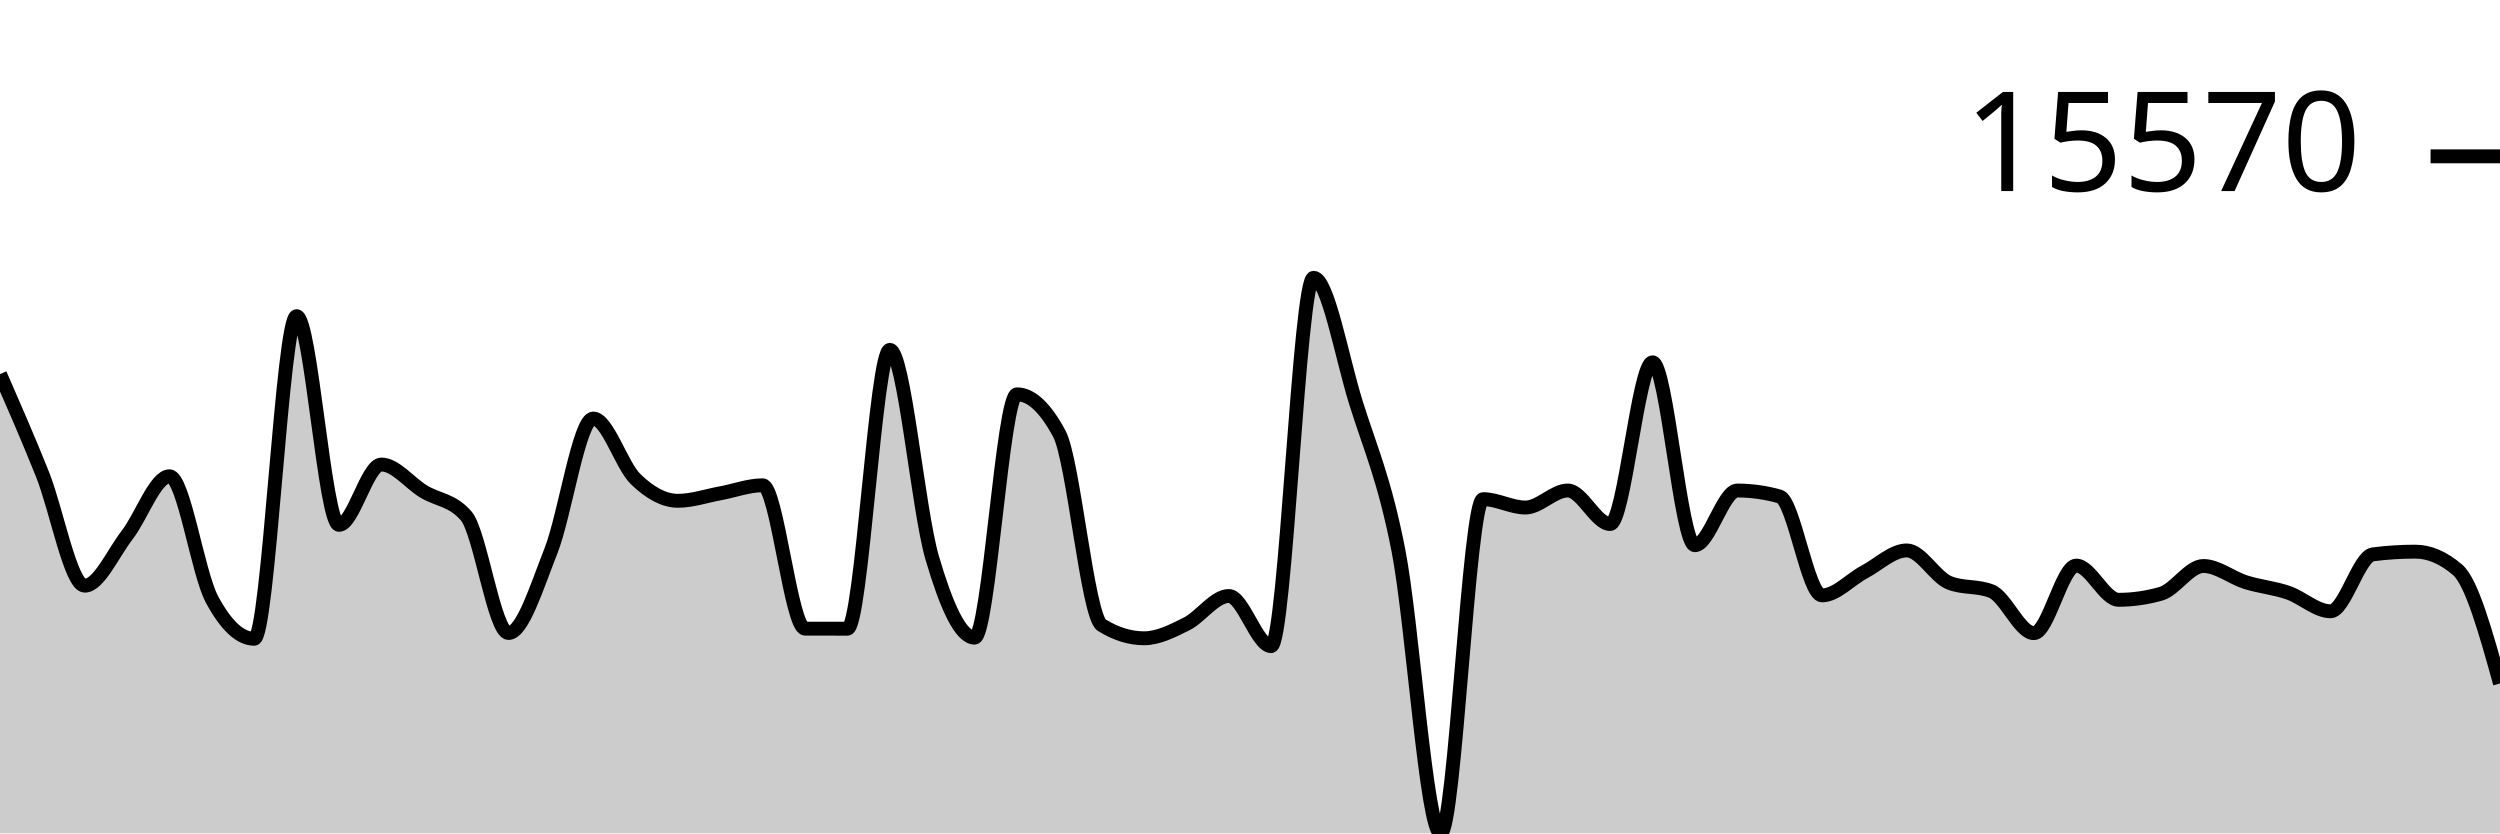
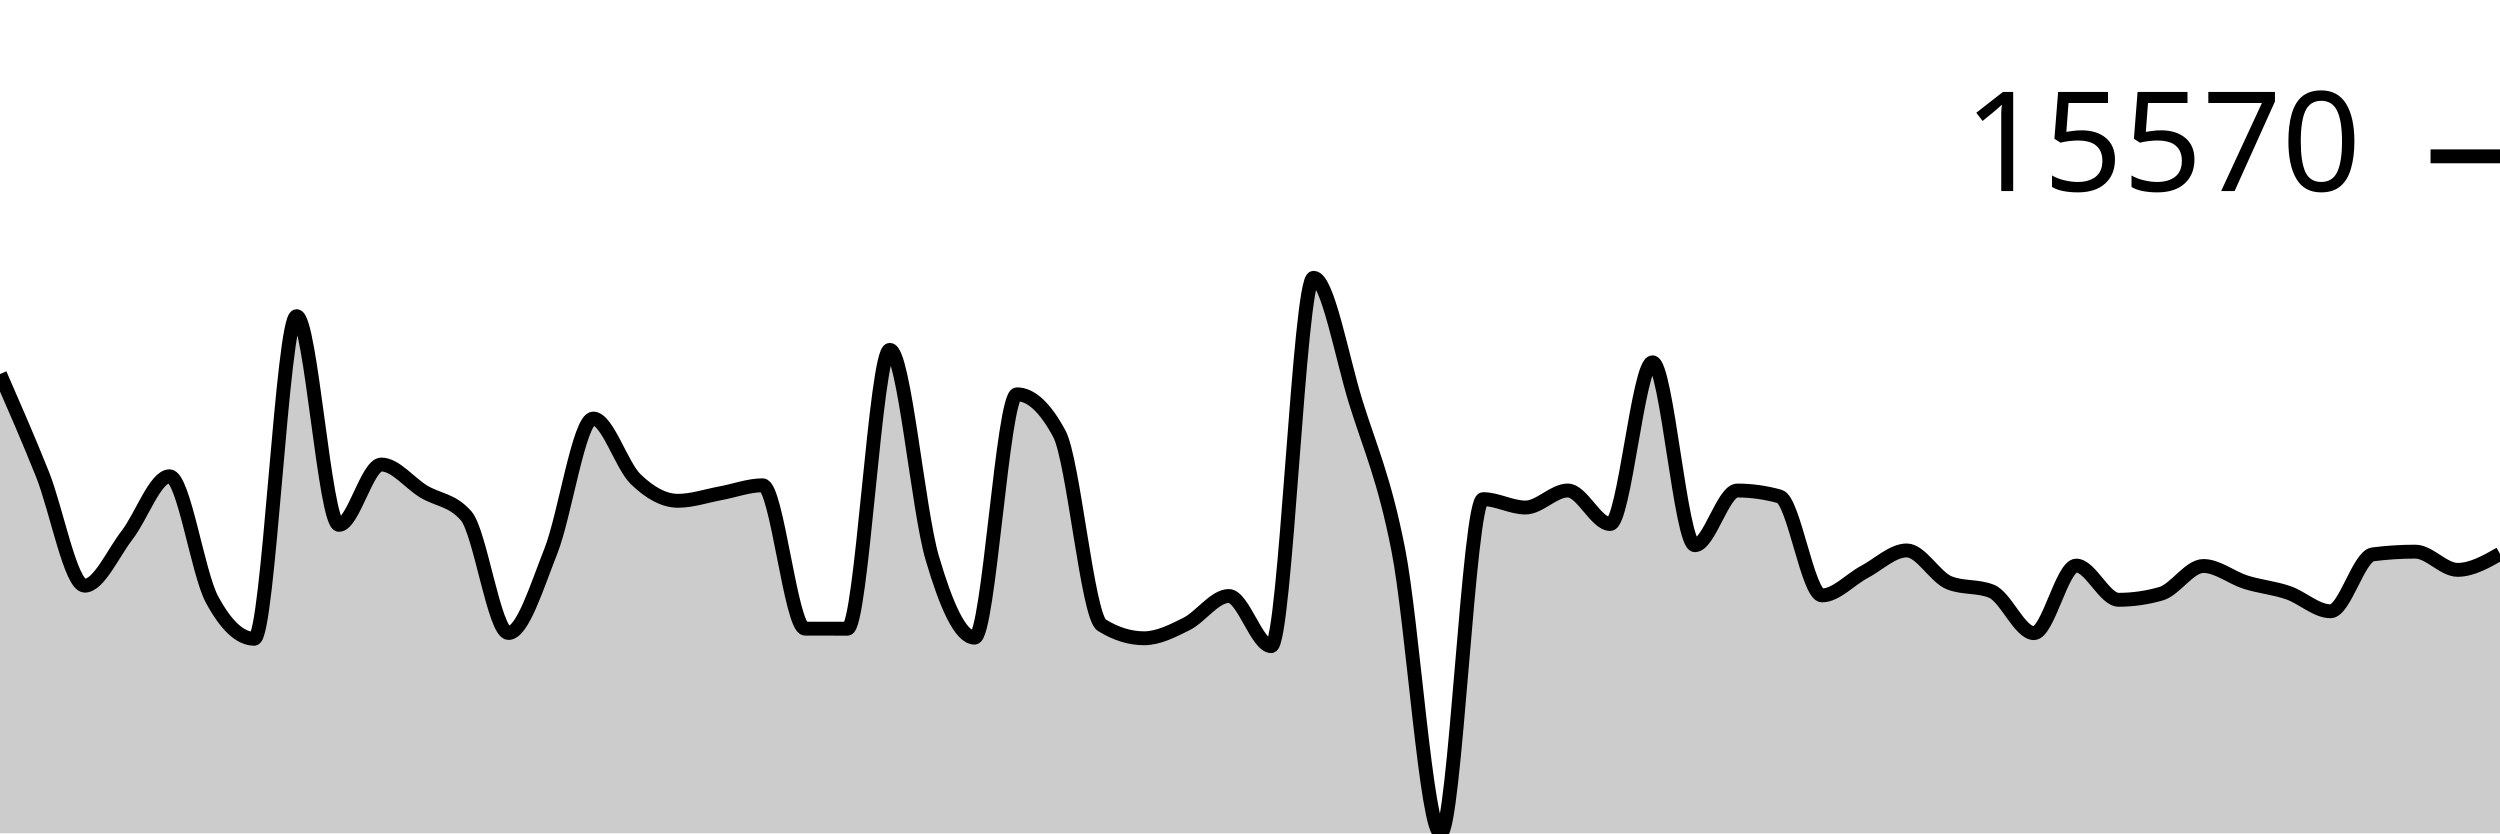
<svg xmlns="http://www.w3.org/2000/svg" viewBox="0 0 180 60">
  <g transform="translate(0,20)">
-     <path class="area" fill="rgba(0, 0, 0, 0.2)" d="M0,6.933C1.017,9.261,2.034,11.59,3.051,14.129C4.068,16.668,5.085,22.168,6.102,22.168C7.119,22.168,8.136,19.837,9.153,18.524C10.169,17.211,11.186,14.292,12.203,14.292C13.22,14.292,14.237,21.241,15.254,23.141C16.271,25.041,17.288,25.991,18.305,25.991C19.322,25.991,20.339,2.764,21.356,2.764C22.373,2.764,23.39,17.79,24.407,17.79C25.424,17.79,26.441,13.446,27.458,13.446C28.475,13.446,29.492,14.776,30.508,15.392C31.525,16.007,32.542,15.973,33.559,17.137C34.576,18.301,35.593,25.576,36.61,25.576C37.627,25.576,38.644,22.255,39.661,19.682C40.678,17.108,41.695,10.136,42.712,10.136C43.729,10.136,44.746,13.508,45.763,14.494C46.78,15.481,47.797,16.057,48.814,16.057C49.831,16.057,50.847,15.704,51.864,15.518C52.881,15.332,53.898,14.941,54.915,14.941C55.932,14.941,56.949,25.258,57.966,25.262C58.983,25.265,60,25.267,61.017,25.267C62.034,25.267,63.051,5.19,64.068,5.19C65.085,5.19,66.102,16.716,67.119,20.169C68.136,23.623,69.153,25.91,70.169,25.91C71.186,25.91,72.203,8.391,73.22,8.391C74.237,8.391,75.254,9.336,76.271,11.228C77.288,13.12,78.305,24.376,79.322,25.008C80.339,25.64,81.356,25.956,82.373,25.956C83.39,25.956,84.407,25.435,85.424,24.928C86.441,24.42,87.458,22.912,88.475,22.912C89.492,22.912,90.508,26.522,91.525,26.522C92.542,26.522,93.559,0,94.576,0C95.593,0,96.61,5.726,97.627,8.99C98.644,12.255,99.661,14.419,100.678,19.587C101.695,24.755,102.712,40,103.729,40C104.746,40,105.763,15.938,106.78,15.938C107.797,15.938,108.814,16.542,109.831,16.542C110.847,16.542,111.864,15.316,112.881,15.316C113.898,15.316,114.915,17.729,115.932,17.729C116.949,17.729,117.966,6.087,118.983,6.087C120,6.087,121.017,19.255,122.034,19.255C123.051,19.255,124.068,15.318,125.085,15.318C126.102,15.318,127.119,15.461,128.136,15.745C129.153,16.029,130.169,22.868,131.186,22.868C132.203,22.868,133.22,21.718,134.237,21.179C135.254,20.639,136.271,19.631,137.288,19.631C138.305,19.631,139.322,21.551,140.339,21.959C141.356,22.367,142.373,22.163,143.39,22.571C144.407,22.978,145.424,25.586,146.441,25.586C147.458,25.586,148.475,20.723,149.492,20.723C150.508,20.723,151.525,23.185,152.542,23.185C153.559,23.185,154.576,23.039,155.593,22.748C156.61,22.458,157.627,20.752,158.644,20.752C159.661,20.752,160.678,21.6,161.695,21.92C162.712,22.24,163.729,22.324,164.746,22.673C165.763,23.022,166.78,24.011,167.797,24.011C168.814,24.011,169.831,20.043,170.847,19.913C171.864,19.783,172.881,19.718,173.898,19.718C174.915,19.718,175.932,20.156,176.949,21.03C177.966,21.904,178.983,25.558,180,29.211L180,40C178.983,40,177.966,40,176.949,40C175.932,40,174.915,40,173.898,40C172.881,40,171.864,40,170.847,40C169.831,40,168.814,40,167.797,40C166.78,40,165.763,40,164.746,40C163.729,40,162.712,40,161.695,40C160.678,40,159.661,40,158.644,40C157.627,40,156.61,40,155.593,40C154.576,40,153.559,40,152.542,40C151.525,40,150.508,40,149.492,40C148.475,40,147.458,40,146.441,40C145.424,40,144.407,40,143.39,40C142.373,40,141.356,40,140.339,40C139.322,40,138.305,40,137.288,40C136.271,40,135.254,40,134.237,40C133.22,40,132.203,40,131.186,40C130.169,40,129.153,40,128.136,40C127.119,40,126.102,40,125.085,40C124.068,40,123.051,40,122.034,40C121.017,40,120,40,118.983,40C117.966,40,116.949,40,115.932,40C114.915,40,113.898,40,112.881,40C111.864,40,110.847,40,109.831,40C108.814,40,107.797,40,106.78,40C105.763,40,104.746,40,103.729,40C102.712,40,101.695,40,100.678,40C99.661,40,98.644,40,97.627,40C96.61,40,95.593,40,94.576,40C93.559,40,92.542,40,91.525,40C90.508,40,89.492,40,88.475,40C87.458,40,86.441,40,85.424,40C84.407,40,83.39,40,82.373,40C81.356,40,80.339,40,79.322,40C78.305,40,77.288,40,76.271,40C75.254,40,74.237,40,73.22,40C72.203,40,71.186,40,70.169,40C69.153,40,68.136,40,67.119,40C66.102,40,65.085,40,64.068,40C63.051,40,62.034,40,61.017,40C60,40,58.983,40,57.966,40C56.949,40,55.932,40,54.915,40C53.898,40,52.881,40,51.864,40C50.847,40,49.831,40,48.814,40C47.797,40,46.78,40,45.763,40C44.746,40,43.729,40,42.712,40C41.695,40,40.678,40,39.661,40C38.644,40,37.627,40,36.61,40C35.593,40,34.576,40,33.559,40C32.542,40,31.525,40,30.508,40C29.492,40,28.475,40,27.458,40C26.441,40,25.424,40,24.407,40C23.39,40,22.373,40,21.356,40C20.339,40,19.322,40,18.305,40C17.288,40,16.271,40,15.254,40C14.237,40,13.22,40,12.203,40C11.186,40,10.169,40,9.153,40C8.136,40,7.119,40,6.102,40C5.085,40,4.068,40,3.051,40C2.034,40,1.017,40,0,40Z" />
-     <path class="line" stroke="black" fill="none" d="M0,6.933C1.017,9.261,2.034,11.59,3.051,14.129C4.068,16.668,5.085,22.168,6.102,22.168C7.119,22.168,8.136,19.837,9.153,18.524C10.169,17.211,11.186,14.292,12.203,14.292C13.22,14.292,14.237,21.241,15.254,23.141C16.271,25.041,17.288,25.991,18.305,25.991C19.322,25.991,20.339,2.764,21.356,2.764C22.373,2.764,23.39,17.79,24.407,17.79C25.424,17.79,26.441,13.446,27.458,13.446C28.475,13.446,29.492,14.776,30.508,15.392C31.525,16.007,32.542,15.973,33.559,17.137C34.576,18.301,35.593,25.576,36.61,25.576C37.627,25.576,38.644,22.255,39.661,19.682C40.678,17.108,41.695,10.136,42.712,10.136C43.729,10.136,44.746,13.508,45.763,14.494C46.78,15.481,47.797,16.057,48.814,16.057C49.831,16.057,50.847,15.704,51.864,15.518C52.881,15.332,53.898,14.941,54.915,14.941C55.932,14.941,56.949,25.258,57.966,25.262C58.983,25.265,60,25.267,61.017,25.267C62.034,25.267,63.051,5.19,64.068,5.19C65.085,5.19,66.102,16.716,67.119,20.169C68.136,23.623,69.153,25.91,70.169,25.91C71.186,25.91,72.203,8.391,73.22,8.391C74.237,8.391,75.254,9.336,76.271,11.228C77.288,13.12,78.305,24.376,79.322,25.008C80.339,25.64,81.356,25.956,82.373,25.956C83.39,25.956,84.407,25.435,85.424,24.928C86.441,24.42,87.458,22.912,88.475,22.912C89.492,22.912,90.508,26.522,91.525,26.522C92.542,26.522,93.559,0,94.576,0C95.593,0,96.61,5.726,97.627,8.99C98.644,12.255,99.661,14.419,100.678,19.587C101.695,24.755,102.712,40,103.729,40C104.746,40,105.763,15.938,106.78,15.938C107.797,15.938,108.814,16.542,109.831,16.542C110.847,16.542,111.864,15.316,112.881,15.316C113.898,15.316,114.915,17.729,115.932,17.729C116.949,17.729,117.966,6.087,118.983,6.087C120,6.087,121.017,19.255,122.034,19.255C123.051,19.255,124.068,15.318,125.085,15.318C126.102,15.318,127.119,15.461,128.136,15.745C129.153,16.029,130.169,22.868,131.186,22.868C132.203,22.868,133.22,21.718,134.237,21.179C135.254,20.639,136.271,19.631,137.288,19.631C138.305,19.631,139.322,21.551,140.339,21.959C141.356,22.367,142.373,22.163,143.39,22.571C144.407,22.978,145.424,25.586,146.441,25.586C147.458,25.586,148.475,20.723,149.492,20.723C150.508,20.723,151.525,23.185,152.542,23.185C153.559,23.185,154.576,23.039,155.593,22.748C156.61,22.458,157.627,20.752,158.644,20.752C159.661,20.752,160.678,21.6,161.695,21.92C162.712,22.24,163.729,22.324,164.746,22.673C165.763,23.022,166.78,24.011,167.797,24.011C168.814,24.011,169.831,20.043,170.847,19.913C171.864,19.783,172.881,19.718,173.898,19.718C174.915,19.718,175.932,20.156,176.949,21.03C177.966,21.904,178.983,25.558,180,29.211" />
+     <path class="area" fill="rgba(0, 0, 0, 0.2)" d="M0,6.933C1.017,9.261,2.034,11.59,3.051,14.129C4.068,16.668,5.085,22.168,6.102,22.168C7.119,22.168,8.136,19.837,9.153,18.524C10.169,17.211,11.186,14.292,12.203,14.292C13.22,14.292,14.237,21.241,15.254,23.141C16.271,25.041,17.288,25.991,18.305,25.991C19.322,25.991,20.339,2.764,21.356,2.764C22.373,2.764,23.39,17.79,24.407,17.79C25.424,17.79,26.441,13.446,27.458,13.446C28.475,13.446,29.492,14.776,30.508,15.392C31.525,16.007,32.542,15.973,33.559,17.137C34.576,18.301,35.593,25.576,36.61,25.576C37.627,25.576,38.644,22.255,39.661,19.682C40.678,17.108,41.695,10.136,42.712,10.136C43.729,10.136,44.746,13.508,45.763,14.494C46.78,15.481,47.797,16.057,48.814,16.057C49.831,16.057,50.847,15.704,51.864,15.518C52.881,15.332,53.898,14.941,54.915,14.941C55.932,14.941,56.949,25.258,57.966,25.262C58.983,25.265,60,25.267,61.017,25.267C62.034,25.267,63.051,5.19,64.068,5.19C65.085,5.19,66.102,16.716,67.119,20.169C68.136,23.623,69.153,25.91,70.169,25.91C71.186,25.91,72.203,8.391,73.22,8.391C74.237,8.391,75.254,9.336,76.271,11.228C77.288,13.12,78.305,24.376,79.322,25.008C80.339,25.64,81.356,25.956,82.373,25.956C83.39,25.956,84.407,25.435,85.424,24.928C86.441,24.42,87.458,22.912,88.475,22.912C89.492,22.912,90.508,26.522,91.525,26.522C92.542,26.522,93.559,0,94.576,0C95.593,0,96.61,5.726,97.627,8.99C98.644,12.255,99.661,14.419,100.678,19.587C101.695,24.755,102.712,40,103.729,40C104.746,40,105.763,15.938,106.78,15.938C107.797,15.938,108.814,16.542,109.831,16.542C110.847,16.542,111.864,15.316,112.881,15.316C113.898,15.316,114.915,17.729,115.932,17.729C116.949,17.729,117.966,6.087,118.983,6.087C120,6.087,121.017,19.255,122.034,19.255C123.051,19.255,124.068,15.318,125.085,15.318C126.102,15.318,127.119,15.461,128.136,15.745C129.153,16.029,130.169,22.868,131.186,22.868C132.203,22.868,133.22,21.718,134.237,21.179C135.254,20.639,136.271,19.631,137.288,19.631C138.305,19.631,139.322,21.551,140.339,21.959C141.356,22.367,142.373,22.163,143.39,22.571C144.407,22.978,145.424,25.586,146.441,25.586C147.458,25.586,148.475,20.723,149.492,20.723C150.508,20.723,151.525,23.185,152.542,23.185C153.559,23.185,154.576,23.039,155.593,22.748C156.61,22.458,157.627,20.752,158.644,20.752C159.661,20.752,160.678,21.6,161.695,21.92C162.712,22.24,163.729,22.324,164.746,22.673C165.763,23.022,166.78,24.011,167.797,24.011C168.814,24.011,169.831,20.043,170.847,19.913C171.864,19.783,172.881,19.718,173.898,19.718C174.915,19.718,175.932,21.03,176.949,21.03C177.966,21.03,178.983,20.453,180,19.877L180,40C178.983,40,177.966,40,176.949,40C175.932,40,174.915,40,173.898,40C172.881,40,171.864,40,170.847,40C169.831,40,168.814,40,167.797,40C166.78,40,165.763,40,164.746,40C163.729,40,162.712,40,161.695,40C160.678,40,159.661,40,158.644,40C157.627,40,156.61,40,155.593,40C154.576,40,153.559,40,152.542,40C151.525,40,150.508,40,149.492,40C148.475,40,147.458,40,146.441,40C145.424,40,144.407,40,143.39,40C142.373,40,141.356,40,140.339,40C139.322,40,138.305,40,137.288,40C136.271,40,135.254,40,134.237,40C133.22,40,132.203,40,131.186,40C130.169,40,129.153,40,128.136,40C127.119,40,126.102,40,125.085,40C124.068,40,123.051,40,122.034,40C121.017,40,120,40,118.983,40C117.966,40,116.949,40,115.932,40C114.915,40,113.898,40,112.881,40C111.864,40,110.847,40,109.831,40C108.814,40,107.797,40,106.78,40C105.763,40,104.746,40,103.729,40C102.712,40,101.695,40,100.678,40C99.661,40,98.644,40,97.627,40C96.61,40,95.593,40,94.576,40C93.559,40,92.542,40,91.525,40C90.508,40,89.492,40,88.475,40C87.458,40,86.441,40,85.424,40C84.407,40,83.39,40,82.373,40C81.356,40,80.339,40,79.322,40C78.305,40,77.288,40,76.271,40C75.254,40,74.237,40,73.22,40C72.203,40,71.186,40,70.169,40C69.153,40,68.136,40,67.119,40C66.102,40,65.085,40,64.068,40C63.051,40,62.034,40,61.017,40C60,40,58.983,40,57.966,40C56.949,40,55.932,40,54.915,40C53.898,40,52.881,40,51.864,40C50.847,40,49.831,40,48.814,40C47.797,40,46.78,40,45.763,40C44.746,40,43.729,40,42.712,40C41.695,40,40.678,40,39.661,40C38.644,40,37.627,40,36.61,40C35.593,40,34.576,40,33.559,40C32.542,40,31.525,40,30.508,40C29.492,40,28.475,40,27.458,40C26.441,40,25.424,40,24.407,40C23.39,40,22.373,40,21.356,40C20.339,40,19.322,40,18.305,40C17.288,40,16.271,40,15.254,40C14.237,40,13.22,40,12.203,40C11.186,40,10.169,40,9.153,40C8.136,40,7.119,40,6.102,40C5.085,40,4.068,40,3.051,40C2.034,40,1.017,40,0,40Z" />
+     <path class="line" stroke="black" fill="none" d="M0,6.933C1.017,9.261,2.034,11.59,3.051,14.129C4.068,16.668,5.085,22.168,6.102,22.168C7.119,22.168,8.136,19.837,9.153,18.524C10.169,17.211,11.186,14.292,12.203,14.292C13.22,14.292,14.237,21.241,15.254,23.141C16.271,25.041,17.288,25.991,18.305,25.991C19.322,25.991,20.339,2.764,21.356,2.764C22.373,2.764,23.39,17.79,24.407,17.79C25.424,17.79,26.441,13.446,27.458,13.446C28.475,13.446,29.492,14.776,30.508,15.392C31.525,16.007,32.542,15.973,33.559,17.137C34.576,18.301,35.593,25.576,36.61,25.576C37.627,25.576,38.644,22.255,39.661,19.682C40.678,17.108,41.695,10.136,42.712,10.136C43.729,10.136,44.746,13.508,45.763,14.494C46.78,15.481,47.797,16.057,48.814,16.057C49.831,16.057,50.847,15.704,51.864,15.518C52.881,15.332,53.898,14.941,54.915,14.941C55.932,14.941,56.949,25.258,57.966,25.262C58.983,25.265,60,25.267,61.017,25.267C62.034,25.267,63.051,5.19,64.068,5.19C65.085,5.19,66.102,16.716,67.119,20.169C68.136,23.623,69.153,25.91,70.169,25.91C71.186,25.91,72.203,8.391,73.22,8.391C74.237,8.391,75.254,9.336,76.271,11.228C77.288,13.12,78.305,24.376,79.322,25.008C80.339,25.64,81.356,25.956,82.373,25.956C83.39,25.956,84.407,25.435,85.424,24.928C86.441,24.42,87.458,22.912,88.475,22.912C89.492,22.912,90.508,26.522,91.525,26.522C92.542,26.522,93.559,0,94.576,0C95.593,0,96.61,5.726,97.627,8.99C98.644,12.255,99.661,14.419,100.678,19.587C101.695,24.755,102.712,40,103.729,40C104.746,40,105.763,15.938,106.78,15.938C107.797,15.938,108.814,16.542,109.831,16.542C110.847,16.542,111.864,15.316,112.881,15.316C113.898,15.316,114.915,17.729,115.932,17.729C116.949,17.729,117.966,6.087,118.983,6.087C120,6.087,121.017,19.255,122.034,19.255C123.051,19.255,124.068,15.318,125.085,15.318C126.102,15.318,127.119,15.461,128.136,15.745C129.153,16.029,130.169,22.868,131.186,22.868C132.203,22.868,133.22,21.718,134.237,21.179C135.254,20.639,136.271,19.631,137.288,19.631C138.305,19.631,139.322,21.551,140.339,21.959C141.356,22.367,142.373,22.163,143.39,22.571C144.407,22.978,145.424,25.586,146.441,25.586C147.458,25.586,148.475,20.723,149.492,20.723C150.508,20.723,151.525,23.185,152.542,23.185C153.559,23.185,154.576,23.039,155.593,22.748C156.61,22.458,157.627,20.752,158.644,20.752C159.661,20.752,160.678,21.6,161.695,21.92C162.712,22.24,163.729,22.324,164.746,22.673C165.763,23.022,166.78,24.011,167.797,24.011C168.814,24.011,169.831,20.043,170.847,19.913C171.864,19.783,172.881,19.718,173.898,19.718C174.915,19.718,175.932,21.03,176.949,21.03C177.966,21.03,178.983,20.453,180,19.877" />
    <path class="axis-ceiling" stroke-width="1" stroke="black" fill="none" d="M175,-8.744L180,-8.744" />
    <text class="axis-ceiling-label" font-family="sans-serif" text-anchor="end" font-size="10px" x="170" y="-6.244">15570</text>
  </g>
</svg>
